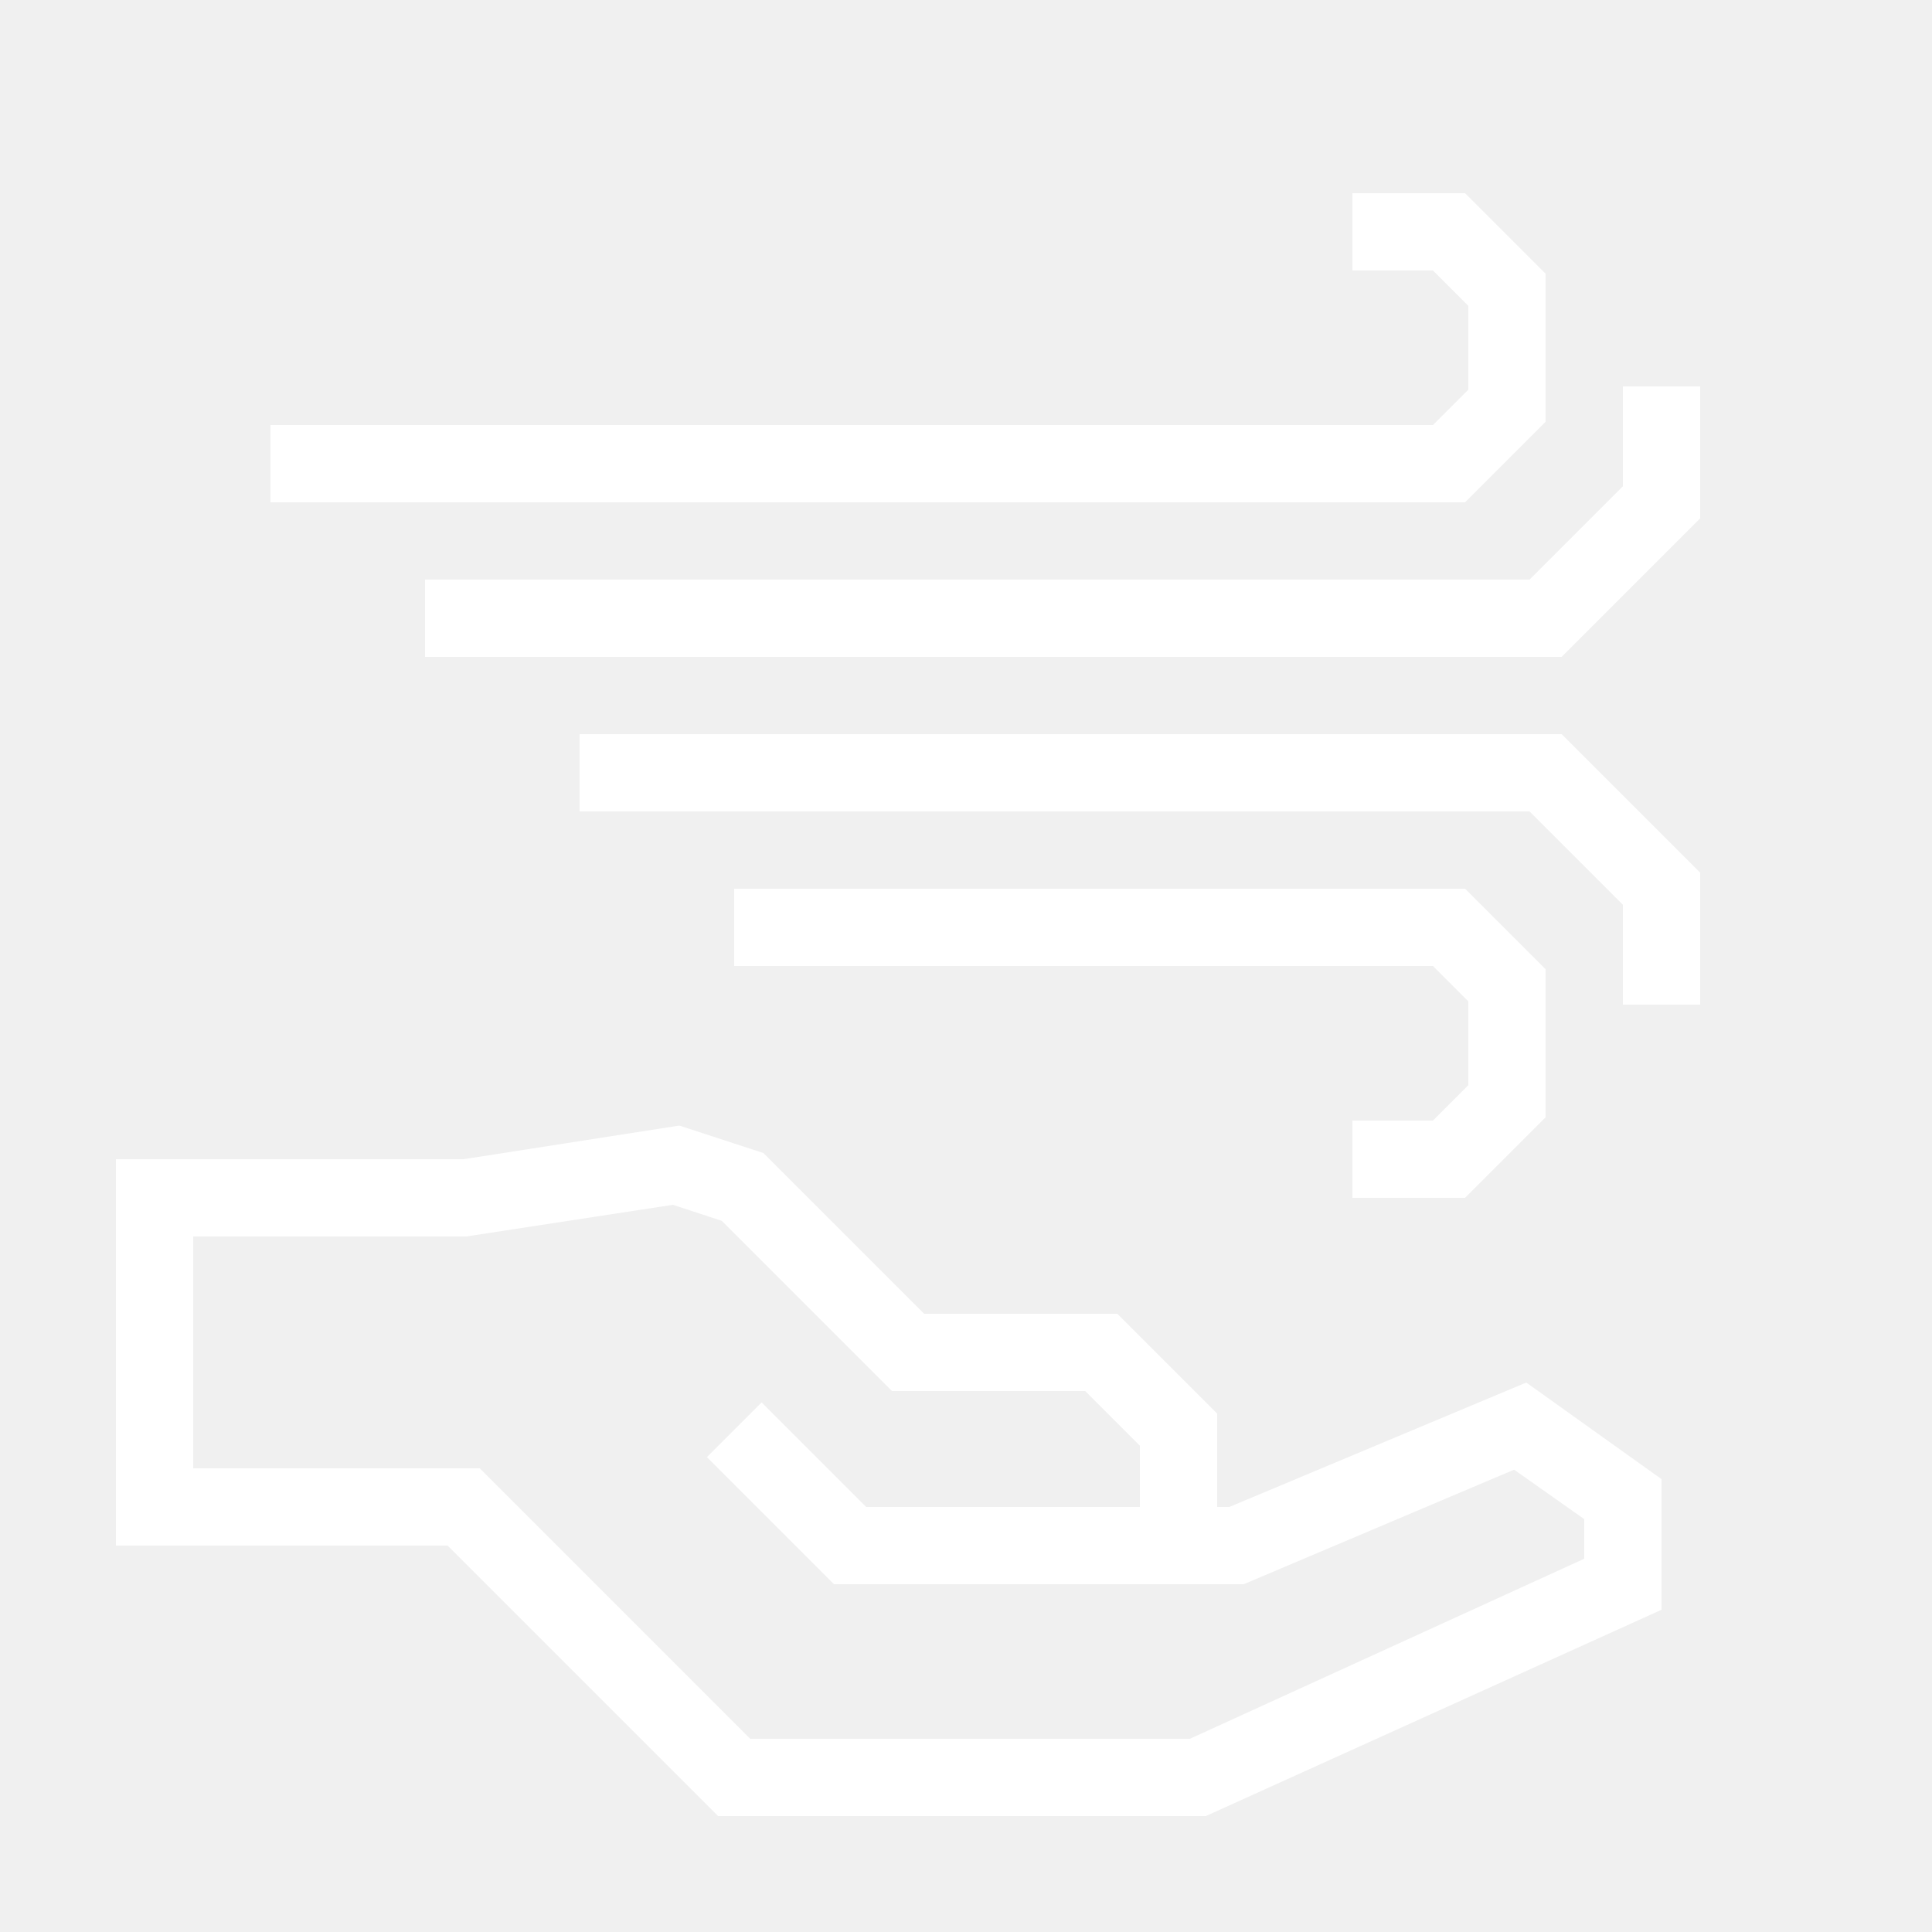
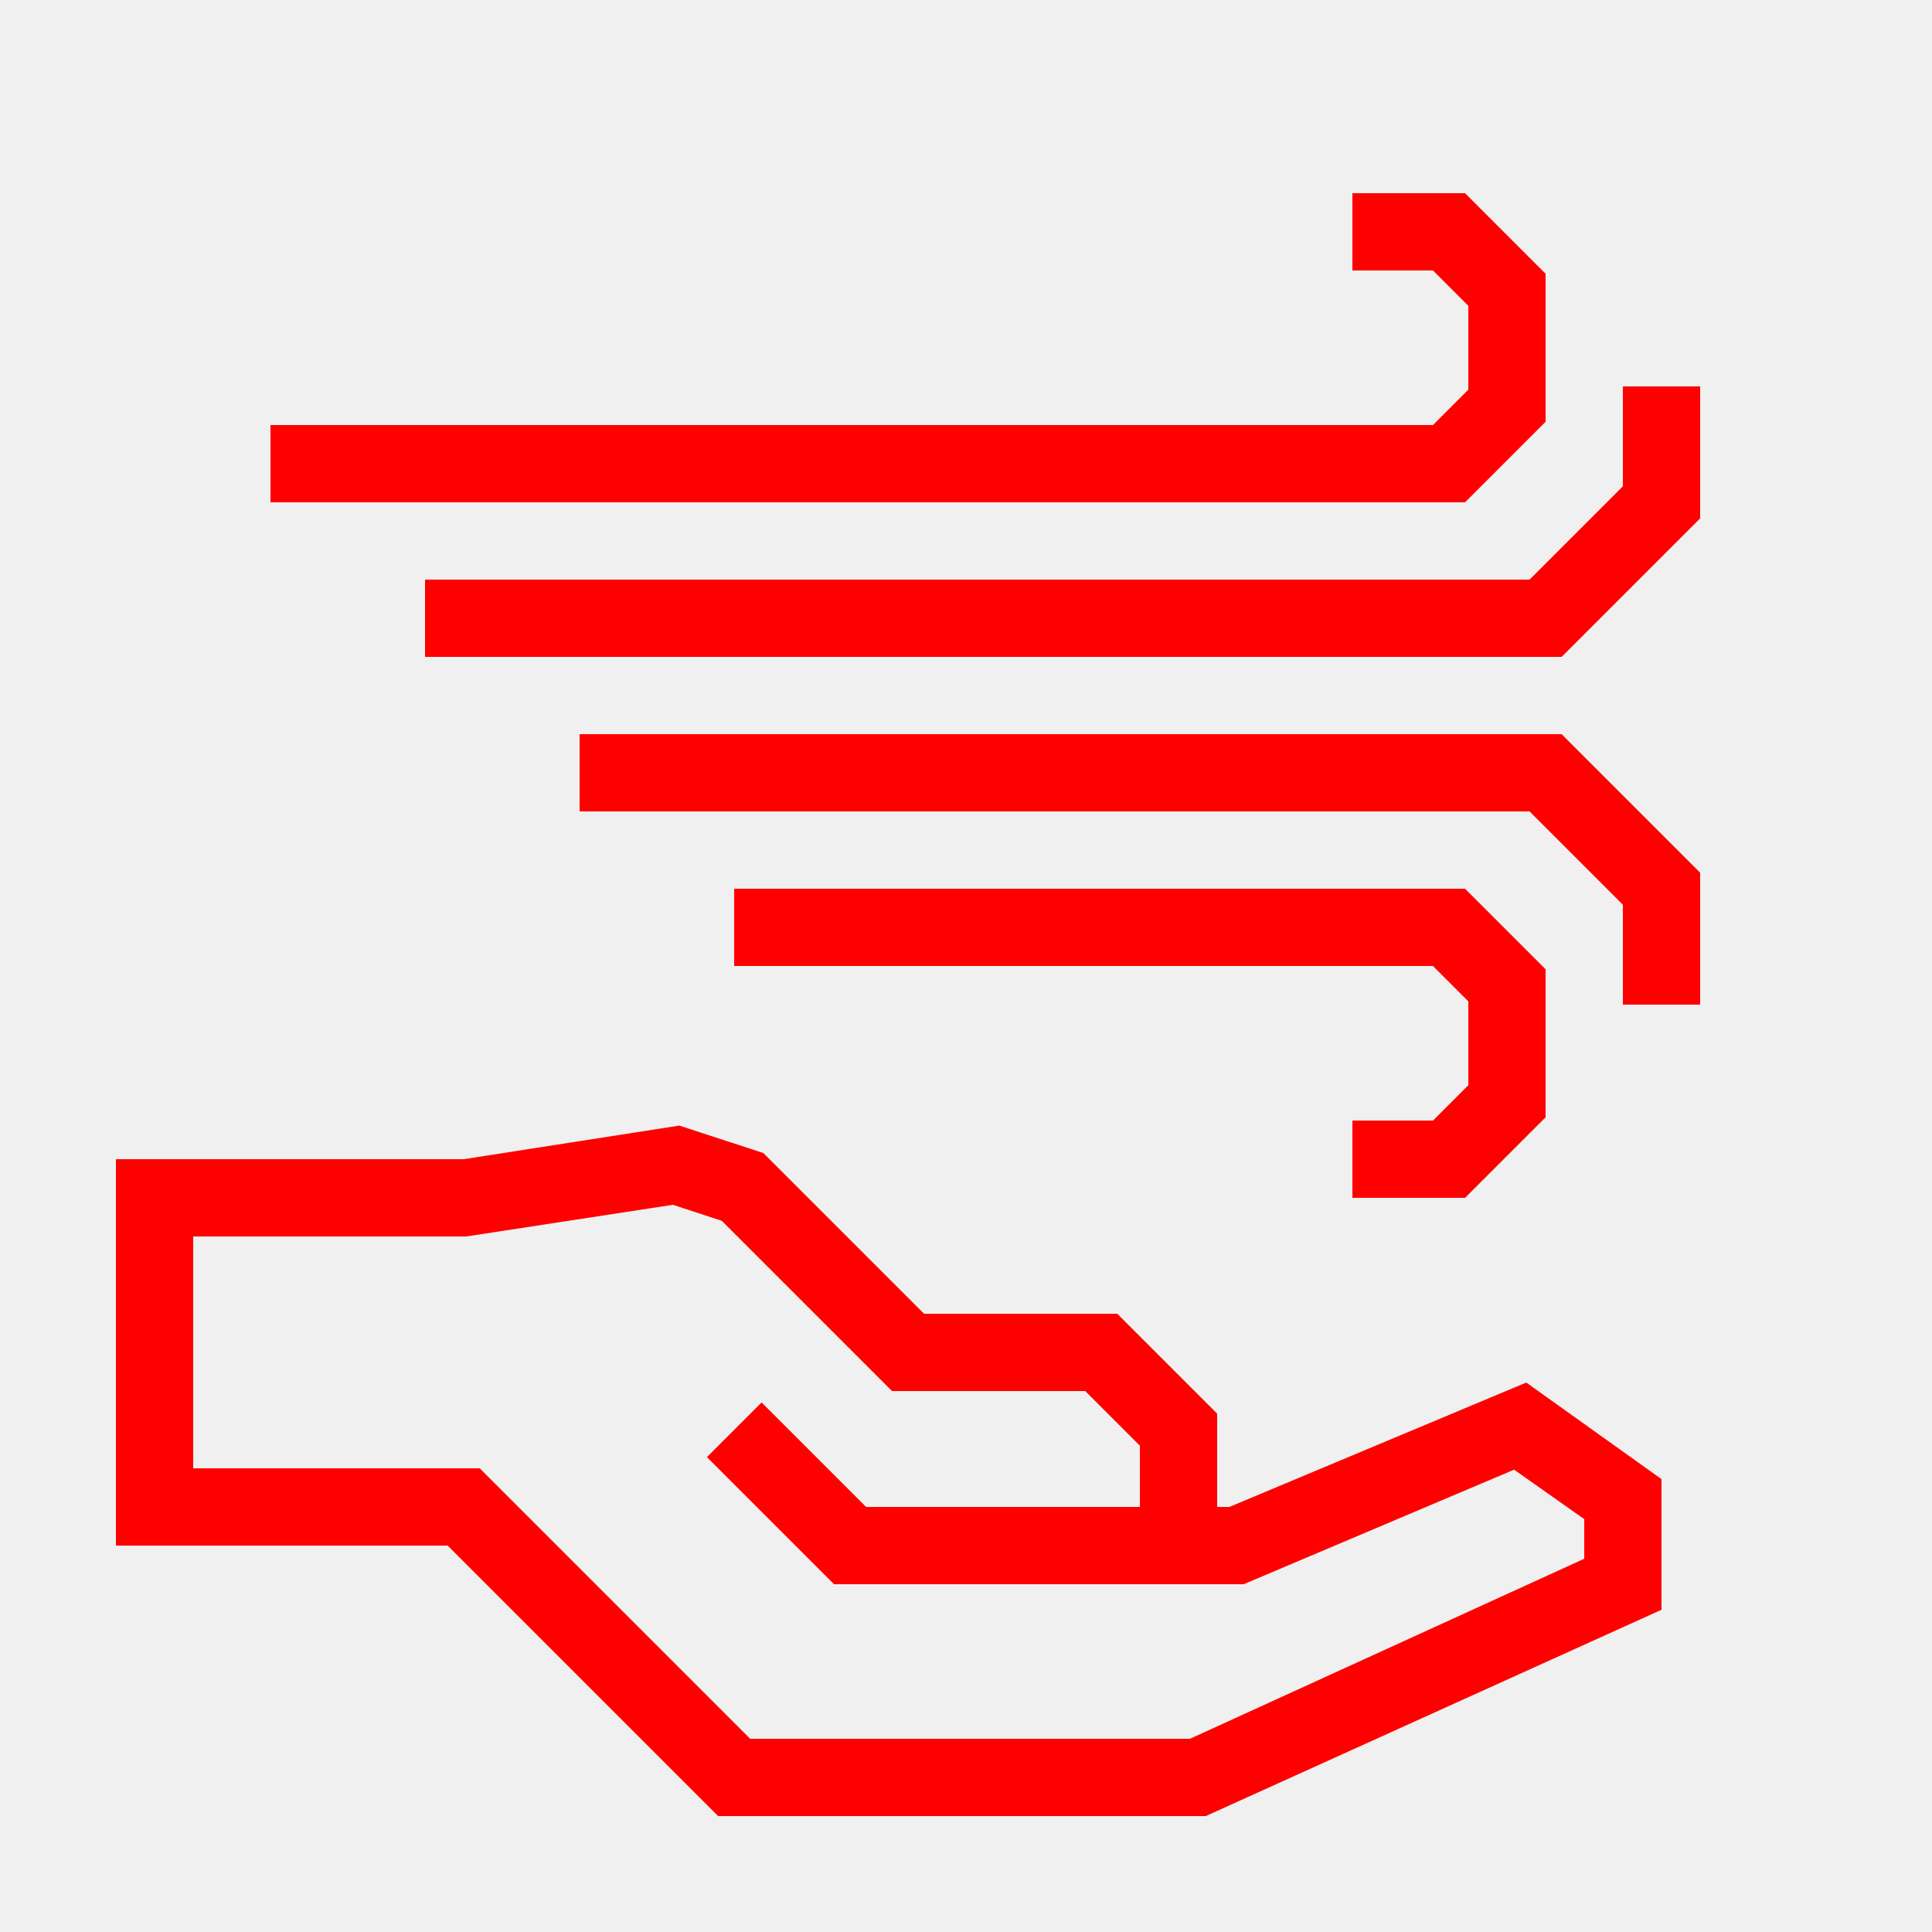
- <svg xmlns="http://www.w3.org/2000/svg" data-name="Warstwa 1" viewBox="0 0 100 100" x="0px" y="0px" style="fill:white">
+ <svg xmlns="http://www.w3.org/2000/svg" data-name="Warstwa 1" viewBox="0 0 100 100" x="0px" y="0px" style="fill:red">
  <path d="M63.63,78H63V73.17L57.83,68h-10l-8.32-8.32-4.35-1.42L24,60H6V80H23.17l14,14H62.41L86,83.32V76.56l-7-5ZM82,80.68,61.59,90H38.83l-14-14H10V64H24.13l10.7-1.64,2.53.83L46.17,72h10L59,74.83V78H44.83l-5.41-5.41-2.83,2.83L43.17,82H64.37l14-5.93L82,78.63Z" />
  <polygon points="74.17 58 70 58 70 62 75.83 62 80 57.83 80 50.17 75.83 46 38 46 38 50 74.17 50 76 51.83 76 56.17 74.17 58" />
  <polygon points="30 38 30 42 79.17 42 84 46.83 84 52 88 52 88 45.17 80.83 38 30 38" />
  <polygon points="80 21.83 80 14.17 75.83 10 70 10 70 14 74.17 14 76 15.83 76 20.17 74.17 22 14 22 14 26 75.83 26 80 21.83" />
  <polygon points="84 20 84 25.17 79.17 30 22 30 22 34 80.83 34 88 26.83 88 20 84 20" />
</svg>
